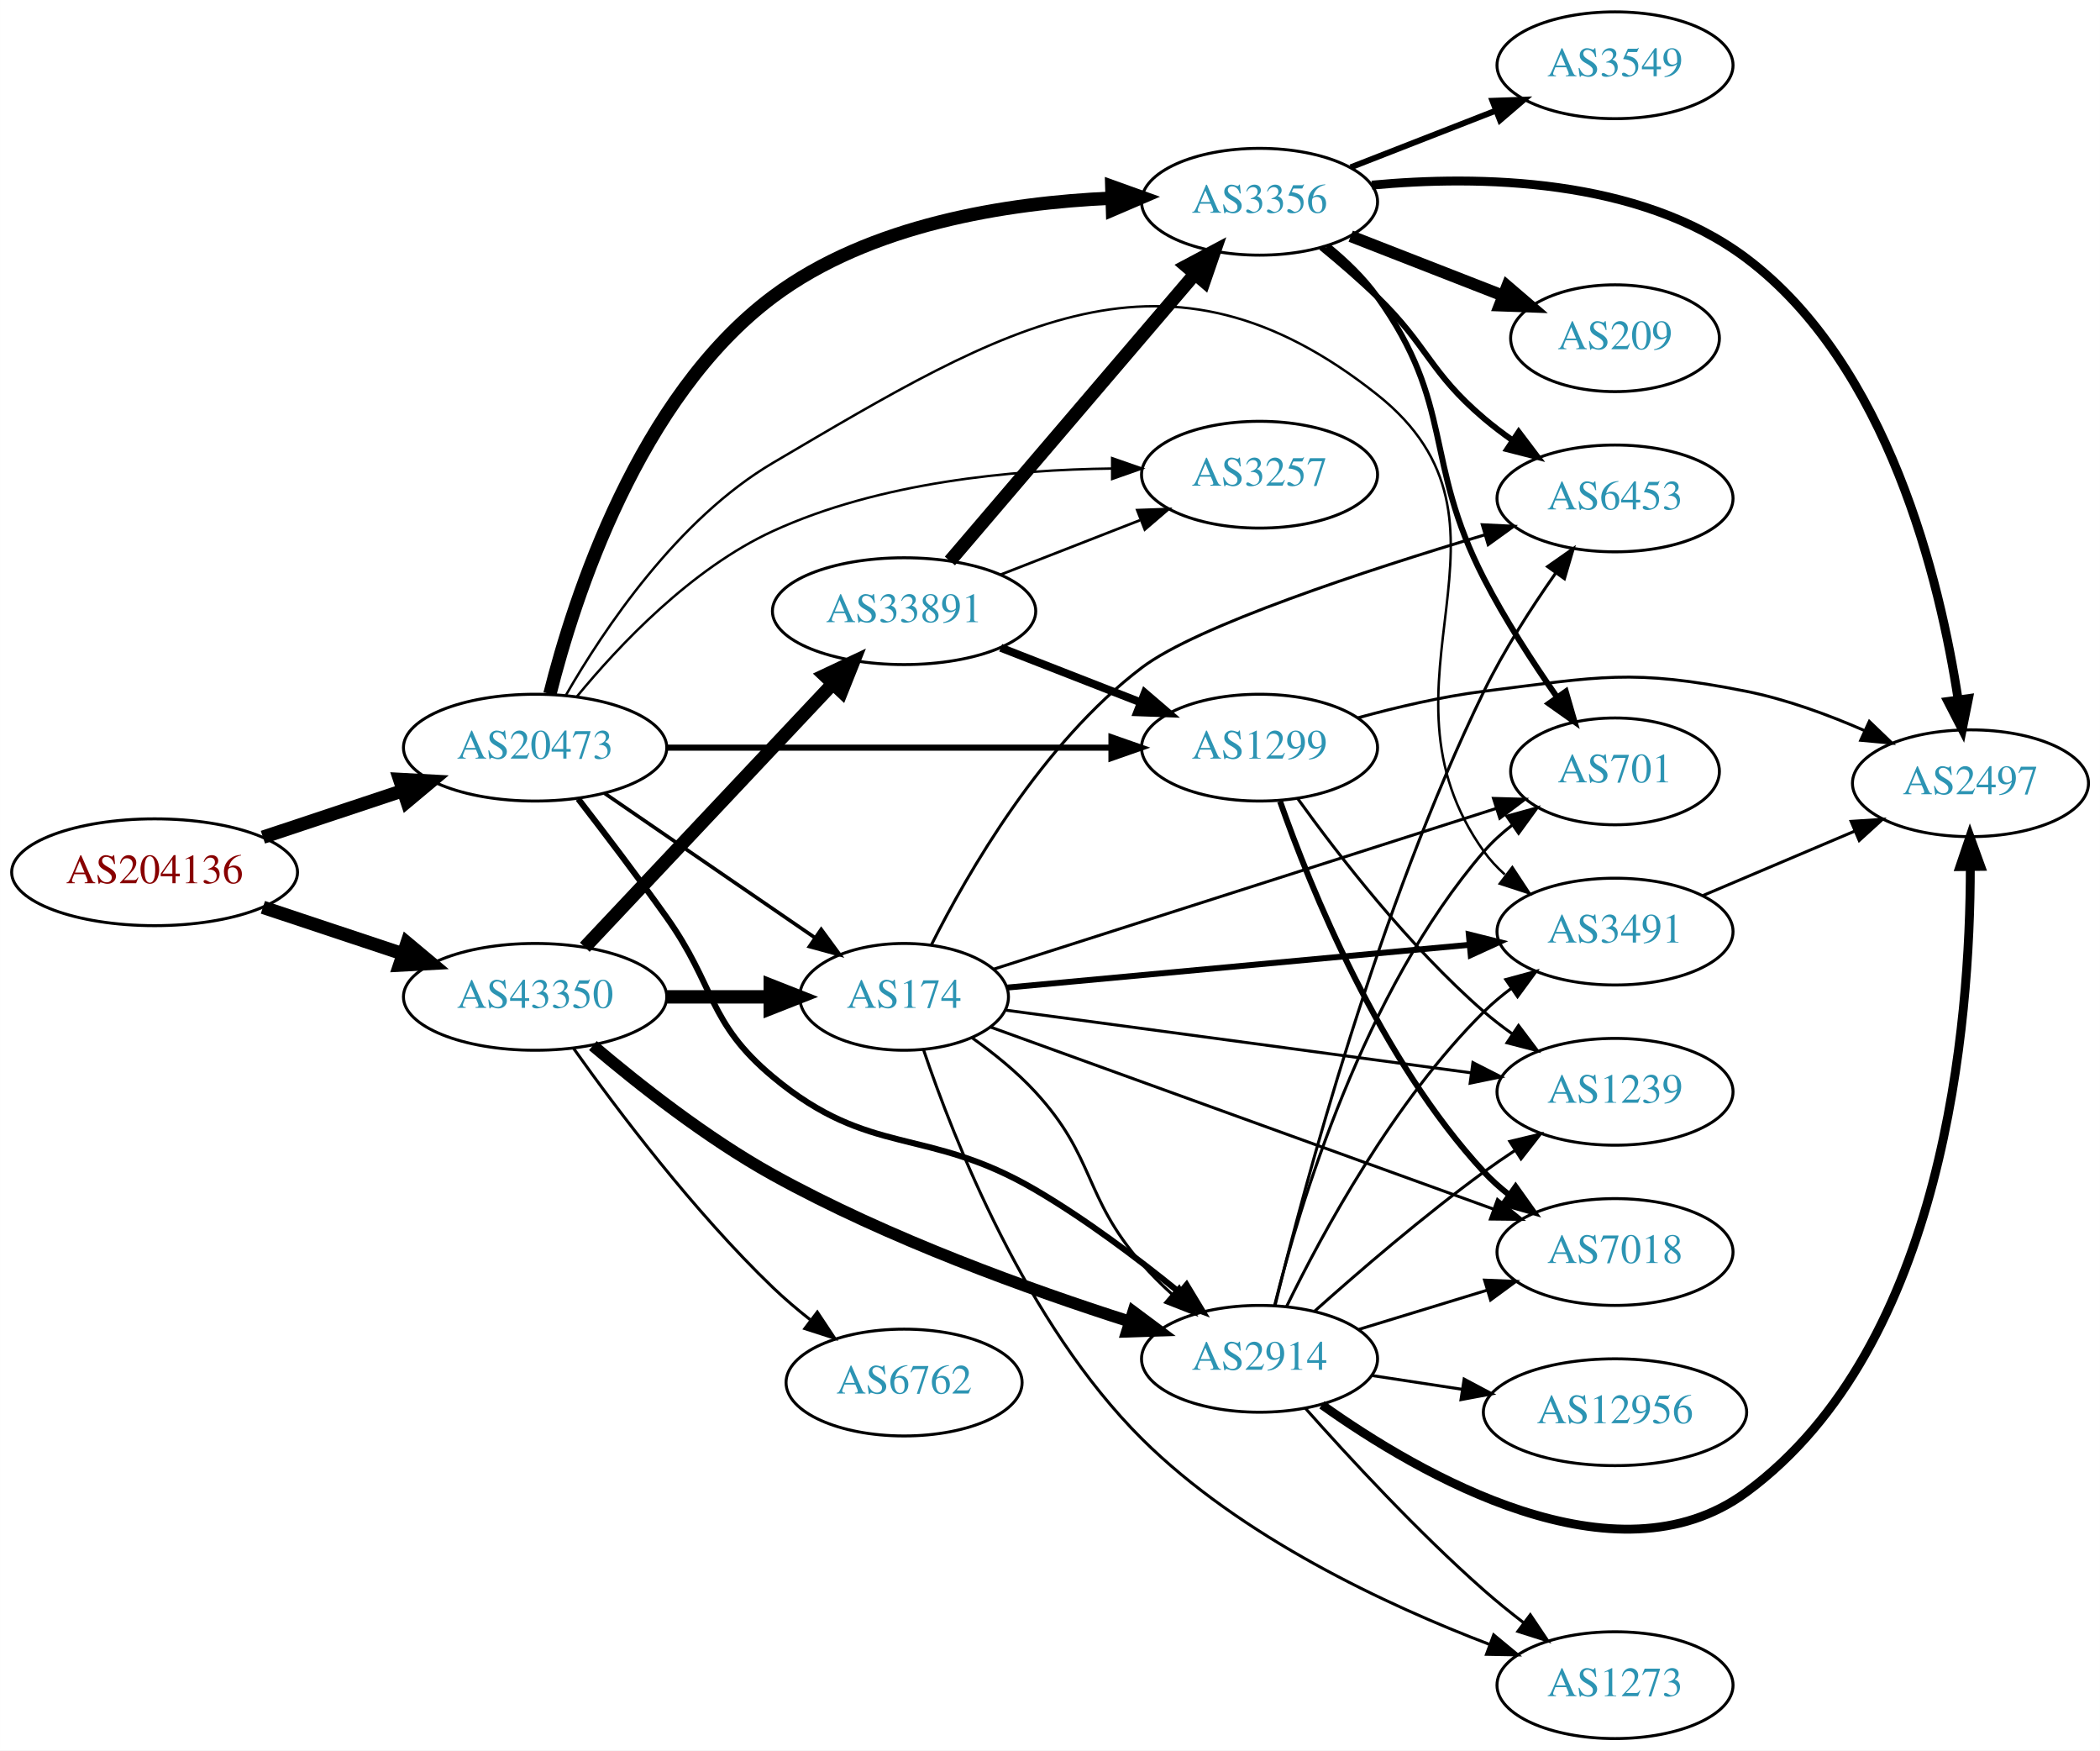
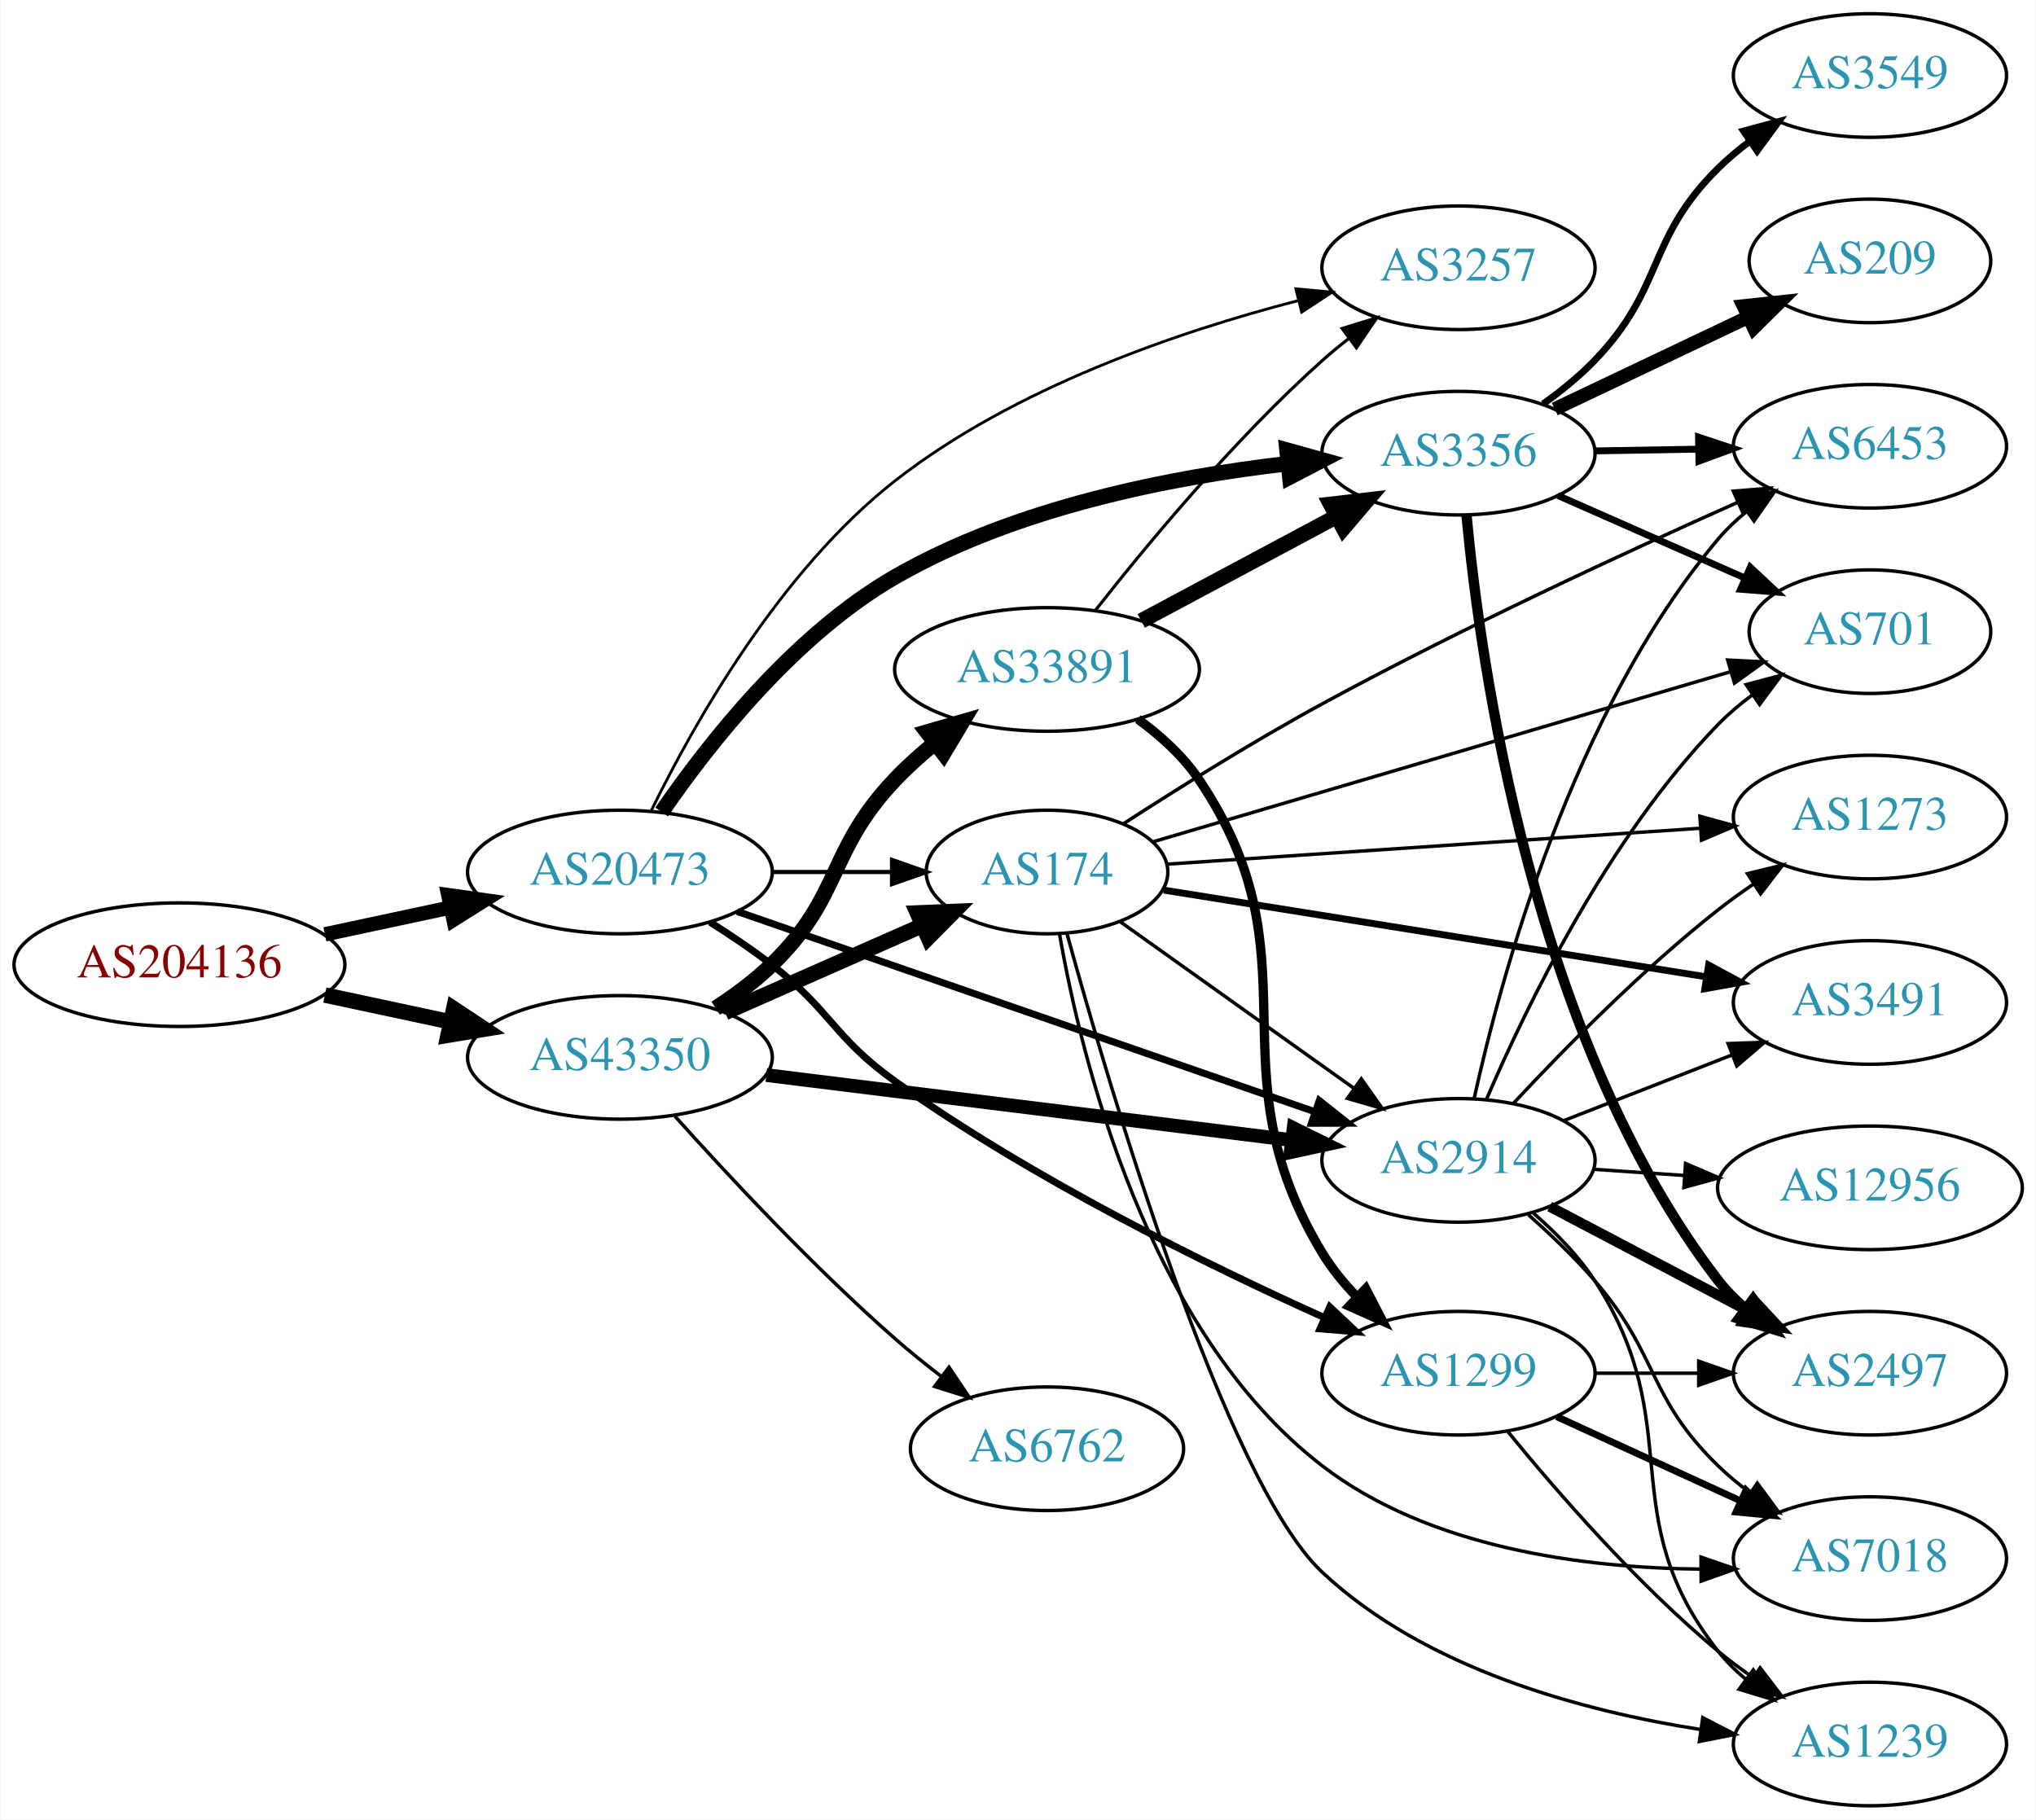
- <svg xmlns="http://www.w3.org/2000/svg" xmlns:xlink="http://www.w3.org/1999/xlink" width="708pt" height="590pt" viewBox="0.00 0.00 707.95 590.00">
-   <g id="graph0" class="graph" transform="scale(1 1) rotate(0) translate(4 586)">
-     <polygon fill="white" stroke="none" points="-4,4 -4,-586 703.954,-586 703.954,4 -4,4" />
+ <svg xmlns="http://www.w3.org/2000/svg" xmlns:xlink="http://www.w3.org/1999/xlink" width="593pt" height="530pt" viewBox="0.00 0.00 592.66 530.00">
+   <g id="graph0" class="graph" transform="scale(1 1) rotate(0) translate(4 526)">
+     <polygon fill="white" stroke="none" points="-4,4 -4,-526 588.661,-526 588.661,4 -4,4" />
    <g id="node1" class="node">
      <g id="a_node1">
        <a xlink:href="/asn/204136" xlink:title="AS204136 ~ SILENT-GHOST-AS [AT]">
-           <ellipse fill="#ffffff" stroke="black" cx="48.096" cy="-292" rx="48.192" ry="18" />
-           <text text-anchor="middle" x="48.096" y="-288.3" font-family="Times,serif" font-size="14.00" fill="#880000">AS204136</text>
+           <ellipse fill="#ffffff" stroke="black" cx="48.096" cy="-245" rx="48.192" ry="18" />
+           <text text-anchor="middle" x="48.096" y="-241.3" font-family="Times,serif" font-size="14.00" fill="#880000">AS204136</text>
        </a>
      </g>
    </g>
    <g id="node2" class="node">
      <g id="a_node2">
        <a xlink:href="/asn/20473" xlink:title="AS20473 ~ Choopa, LLC [US]">
-           <ellipse fill="#ffffff" stroke="black" cx="176.388" cy="-334" rx="44.393" ry="18" />
-           <text text-anchor="middle" x="176.388" y="-330.3" font-family="Times,serif" font-size="14.00" fill="#2c94b3">AS20473</text>
+           <ellipse fill="#ffffff" stroke="black" cx="176.388" cy="-272" rx="44.393" ry="18" />
+           <text text-anchor="middle" x="176.388" y="-268.3" font-family="Times,serif" font-size="14.00" fill="#2c94b3">AS20473</text>
        </a>
      </g>
    </g>
    <g id="edge1" class="edge">
-       <path fill="none" stroke="black" stroke-width="4.5" d="M84.611,-303.811C99.214,-308.667 116.272,-314.34 131.635,-319.449" />
-       <polygon fill="black" stroke="black" stroke-width="4.5" points="130.711,-323.292 141.442,-322.711 133.196,-315.819 130.711,-323.292" />
+       <path fill="none" stroke="black" stroke-width="4.179" d="M90.448,-253.841C102.138,-256.34 114.964,-259.082 127.027,-261.661" />
+       <polygon fill="black" stroke="black" stroke-width="4.179" points="126.395,-265.265 136.939,-263.78 127.924,-258.114 126.395,-265.265" />
    </g>
    <g id="node3" class="node">
      <g id="a_node3">
        <a xlink:href="/asn/43350" xlink:title="AS43350 ~ NForce Entertainment B.V. [NL]">
-           <ellipse fill="#ffffff" stroke="black" cx="176.388" cy="-250" rx="44.393" ry="18" />
-           <text text-anchor="middle" x="176.388" y="-246.3" font-family="Times,serif" font-size="14.00" fill="#2c94b3">AS43350</text>
+           <ellipse fill="#ffffff" stroke="black" cx="176.388" cy="-218" rx="44.393" ry="18" />
+           <text text-anchor="middle" x="176.388" y="-214.3" font-family="Times,serif" font-size="14.00" fill="#2c94b3">AS43350</text>
        </a>
      </g>
    </g>
    <g id="edge2" class="edge">
-       <path fill="none" stroke="black" stroke-width="4.5" d="M84.611,-280.189C99.214,-275.333 116.272,-269.66 131.635,-264.551" />
-       <polygon fill="black" stroke="black" stroke-width="4.5" points="133.196,-268.181 141.442,-261.289 130.711,-260.708 133.196,-268.181" />
+       <path fill="none" stroke="black" stroke-width="4.5" d="M90.448,-236.159C102.138,-233.66 114.964,-230.918 127.027,-228.339" />
+       <polygon fill="black" stroke="black" stroke-width="4.5" points="127.983,-232.161 136.939,-226.22 126.336,-224.46 127.983,-232.161" />
    </g>
    <g id="node4" class="node">
      <g id="a_node4">
-         <a xlink:href="/asn/2914" xlink:title="AS2914 ~ NTT America, Inc. [US]">
-           <ellipse fill="#ffffff" stroke="black" cx="420.622" cy="-128" rx="39.794" ry="18" />
-           <text text-anchor="middle" x="420.622" y="-124.3" font-family="Times,serif" font-size="14.00" fill="#2c94b3">AS2914</text>
+         <a xlink:href="/asn/3257" xlink:title="AS3257 ~ GTT [DE]">
+           <ellipse fill="#ffffff" stroke="black" cx="420.622" cy="-448" rx="39.794" ry="18" />
+           <text text-anchor="middle" x="420.622" y="-444.3" font-family="Times,serif" font-size="14.00" fill="#2c94b3">AS3257</text>
        </a>
      </g>
    </g>
    <g id="edge3" class="edge">
-       <path fill="none" stroke="black" stroke-width="2.045" d="M190.898,-316.74C199.557,-305.54 210.94,-290.558 220.584,-277 237.302,-253.495 234.419,-241.458 256.584,-223 289.443,-195.635 308.061,-206.584 344.976,-185 361.995,-175.049 379.588,-161.783 393.418,-150.554" />
-       <polygon fill="black" stroke="black" stroke-width="2.045" points="396.024,-152.94 401.503,-143.872 391.565,-147.544 396.024,-152.94" />
+       <path fill="none" stroke="black" stroke-width="0.818" d="M185.552,-289.942C197.702,-314.786 222.789,-359.581 256.584,-386 291.218,-413.075 339,-429.381 373.882,-438.424" />
+       <polygon fill="black" stroke="black" stroke-width="0.818" points="373.26,-441.876 383.809,-440.893 374.949,-435.083 373.26,-441.876" />
    </g>
    <g id="node5" class="node">
      <g id="a_node5">
-         <a xlink:href="/asn/3356" xlink:title="AS3356 ~ Level 3 Parent, LLC [US]">
-           <ellipse fill="#ffffff" stroke="black" cx="420.622" cy="-518" rx="39.794" ry="18" />
-           <text text-anchor="middle" x="420.622" y="-514.3" font-family="Times,serif" font-size="14.00" fill="#2c94b3">AS3356</text>
+         <a xlink:href="/asn/174" xlink:title="AS174 ~ Cogent Communications [US]">
+           <ellipse fill="#ffffff" stroke="black" cx="300.78" cy="-272" rx="35.194" ry="18" />
+           <text text-anchor="middle" x="300.78" y="-268.3" font-family="Times,serif" font-size="14.00" fill="#2c94b3">AS174</text>
        </a>
      </g>
    </g>
    <g id="edge4" class="edge">
-       <path fill="none" stroke="black" stroke-width="4.5" d="M181.373,-352.092C189.5,-384.458 211.189,-452.051 256.584,-486 289.241,-510.424 335.551,-517.631 370.475,-519.188" />
-       <polygon fill="black" stroke="black" stroke-width="4.5" points="370.807,-523.137 380.921,-519.503 371.044,-515.266 370.807,-523.137" />
+       <path fill="none" stroke="black" stroke-width="1.227" d="M220.883,-272C232.141,-272 244.273,-272 255.566,-272" />
+       <polygon fill="black" stroke="black" stroke-width="1.227" points="255.654,-275.5 265.654,-272 255.654,-268.5 255.654,-275.5" />
    </g>
    <g id="node6" class="node">
      <g id="a_node6">
-         <a xlink:href="/asn/1299" xlink:title="AS1299 ~ Telia Carrier [EU]">
-           <ellipse fill="#ffffff" stroke="black" cx="420.622" cy="-334" rx="39.794" ry="18" />
-           <text text-anchor="middle" x="420.622" y="-330.3" font-family="Times,serif" font-size="14.00" fill="#2c94b3">AS1299</text>
+         <a xlink:href="/asn/3356" xlink:title="AS3356 ~ Level 3 Parent, LLC [US]">
+           <ellipse fill="#ffffff" stroke="black" cx="420.622" cy="-394" rx="39.794" ry="18" />
+           <text text-anchor="middle" x="420.622" y="-390.3" font-family="Times,serif" font-size="14.00" fill="#2c94b3">AS3356</text>
        </a>
      </g>
    </g>
    <g id="edge5" class="edge">
-       <path fill="none" stroke="black" stroke-width="2.045" d="M220.694,-334C262.773,-334 326.582,-334 370.526,-334" />
-       <polygon fill="black" stroke="black" stroke-width="2.045" points="370.69,-337.5 380.69,-334 370.69,-330.5 370.69,-337.5" />
+       <path fill="none" stroke="black" stroke-width="4.5" d="M188.55,-289.473C202.155,-309.275 227.025,-341 256.584,-358 291.652,-378.169 336.941,-387.047 370.883,-390.95" />
+       <polygon fill="black" stroke="black" stroke-width="4.5" points="370.674,-394.887 381.029,-392.009 371.491,-387.054 370.674,-394.887" />
    </g>
    <g id="node7" class="node">
      <g id="a_node7">
-         <a xlink:href="/asn/3491" xlink:title="AS3491 ~ PCCW Global, Inc. [US]">
-           <ellipse fill="#ffffff" stroke="black" cx="540.465" cy="-272" rx="39.794" ry="18" />
-           <text text-anchor="middle" x="540.465" y="-268.3" font-family="Times,serif" font-size="14.00" fill="#2c94b3">AS3491</text>
+         <a xlink:href="/asn/1299" xlink:title="AS1299 ~ Telia Carrier [EU]">
+           <ellipse fill="#ffffff" stroke="black" cx="420.622" cy="-126" rx="39.794" ry="18" />
+           <text text-anchor="middle" x="420.622" y="-122.3" font-family="Times,serif" font-size="14.00" fill="#2c94b3">AS1299</text>
        </a>
      </g>
    </g>
    <g id="edge6" class="edge">
-       <path fill="none" stroke="black" stroke-width="0.818" d="M186.805,-351.752C199.528,-373.865 224.37,-411.042 256.584,-430 335.098,-476.207 388.894,-509.614 460.269,-453 515.338,-409.319 455.377,-356.171 496.269,-299 498.275,-296.195 500.673,-293.617 503.296,-291.264" />
-       <polygon fill="black" stroke="black" stroke-width="0.818" points="505.849,-293.719 511.676,-284.87 501.603,-288.154 505.849,-293.719" />
+       <path fill="none" stroke="black" stroke-width="2.045" d="M202.626,-257.395C208.667,-253.584 214.985,-249.325 220.584,-245 238,-231.546 238.655,-223.764 256.584,-211 296.635,-182.485 347.508,-157.514 381.684,-142.144" />
+       <polygon fill="black" stroke="black" stroke-width="2.045" points="383.14,-145.327 390.858,-138.069 380.298,-138.93 383.14,-145.327" />
    </g>
    <g id="node8" class="node">
      <g id="a_node8">
-         <a xlink:href="/asn/174" xlink:title="AS174 ~ Cogent Communications [US]">
-           <ellipse fill="#ffffff" stroke="black" cx="300.78" cy="-250" rx="35.194" ry="18" />
-           <text text-anchor="middle" x="300.78" y="-246.3" font-family="Times,serif" font-size="14.00" fill="#2c94b3">AS174</text>
+         <a xlink:href="/asn/2914" xlink:title="AS2914 ~ NTT America, Inc. [US]">
+           <ellipse fill="#ffffff" stroke="black" cx="420.622" cy="-188" rx="39.794" ry="18" />
+           <text text-anchor="middle" x="420.622" y="-184.3" font-family="Times,serif" font-size="14.00" fill="#2c94b3">AS2914</text>
        </a>
      </g>
    </g>
    <g id="edge7" class="edge">
-       <path fill="none" stroke="black" stroke-width="1.227" d="M199.836,-318.593C219.731,-304.939 248.907,-284.915 270.605,-270.023" />
-       <polygon fill="black" stroke="black" stroke-width="1.227" points="272.84,-272.735 279.104,-264.19 268.879,-266.963 272.84,-272.735" />
-     </g>
-     <g id="node9" class="node">
-       <g id="a_node9">
-         <a xlink:href="/asn/3257" xlink:title="AS3257 ~ GTT [DE]">
-           <ellipse fill="#ffffff" stroke="black" cx="420.622" cy="-426" rx="39.794" ry="18" />
-           <text text-anchor="middle" x="420.622" y="-422.3" font-family="Times,serif" font-size="14.00" fill="#2c94b3">AS3257</text>
-         </a>
-       </g>
-     </g>
-     <g id="edge8" class="edge">
-       <path fill="none" stroke="black" stroke-width="0.818" d="M190.444,-351.187C204.652,-368.486 229.053,-394.362 256.584,-407 292.493,-423.485 337.333,-427.686 370.894,-428.074" />
-       <polygon fill="black" stroke="black" stroke-width="0.818" points="370.923,-431.574 380.925,-428.082 370.928,-424.574 370.923,-431.574" />
-     </g>
-     <g id="edge33" class="edge">
-       <path fill="none" stroke="black" stroke-width="4" d="M195.856,-233.579C211.271,-220.492 234.252,-202.371 256.584,-190 295.401,-168.497 343.199,-151.297 376.978,-140.519" />
-       <polygon fill="black" stroke="black" stroke-width="4" points="378.055,-143.849 386.549,-137.517 375.96,-137.17 378.055,-143.849" />
-     </g>
-     <g id="edge35" class="edge">
-       <path fill="none" stroke="black" stroke-width="4.5" d="M220.883,-250C232.141,-250 244.273,-250 255.566,-250" />
-       <polygon fill="black" stroke="black" stroke-width="4.5" points="255.654,-253.938 265.654,-250 255.654,-246.063 255.654,-253.938" />
+       <path fill="none" stroke="black" stroke-width="2.045" d="M210.561,-260.496C254.352,-245.311 331.421,-218.586 378.756,-202.171" />
+       <polygon fill="black" stroke="black" stroke-width="2.045" points="380.081,-205.416 388.383,-198.833 377.788,-198.803 380.081,-205.416" />
+     </g>
+     <g id="edge32" class="edge">
+       <path fill="none" stroke="black" stroke-width="4.5" d="M207.015,-231.072C224.286,-238.692 246.177,-248.35 264.355,-256.371" />
+       <polygon fill="black" stroke="black" stroke-width="4.5" points="263.01,-260.081 273.749,-260.515 266.189,-252.876 263.01,-260.081" />
+     </g>
+     <g id="edge34" class="edge">
+       <path fill="none" stroke="black" stroke-width="4" d="M219.029,-212.843C261.572,-207.574 327.537,-199.404 372.098,-193.886" />
+       <polygon fill="black" stroke="black" stroke-width="4" points="372.606,-197.35 382.1,-192.647 371.746,-190.403 372.606,-197.35" />
    </g>
    <g id="node19" class="node">
      <g id="a_node19">
        <a xlink:href="/asn/33891" xlink:title="AS33891 ~ CORE-BACKBONE GMBH GLOBAL NETWORK [DE]">
-           <ellipse fill="#ffffff" stroke="black" cx="300.78" cy="-380" rx="44.393" ry="18" />
-           <text text-anchor="middle" x="300.78" y="-376.3" font-family="Times,serif" font-size="14.00" fill="#2c94b3">AS33891</text>
-         </a>
-       </g>
-     </g>
-     <g id="edge34" class="edge">
-       <path fill="none" stroke="black" stroke-width="4.5" d="M193.138,-266.729C214.318,-289.226 252.139,-329.398 276.579,-355.357" />
-       <polygon fill="black" stroke="black" stroke-width="4.5" points="273.98,-358.34 283.701,-362.922 279.713,-352.942 273.98,-358.34" />
+           <ellipse fill="#ffffff" stroke="black" cx="300.78" cy="-331" rx="44.393" ry="18" />
+           <text text-anchor="middle" x="300.78" y="-327.3" font-family="Times,serif" font-size="14.00" fill="#2c94b3">AS33891</text>
+         </a>
+       </g>
+     </g>
+     <g id="edge31" class="edge">
+       <path fill="none" stroke="black" stroke-width="4.5" d="M204.271,-232.329C209.996,-236.036 215.762,-240.318 220.584,-245 241.277,-265.094 236.699,-278.105 256.584,-299 260.112,-302.708 264.111,-306.296 268.218,-309.645" />
+       <polygon fill="black" stroke="black" stroke-width="4.5" points="265.826,-312.773 276.15,-315.76 270.634,-306.536 265.826,-312.773" />
    </g>
    <g id="node20" class="node">
      <g id="a_node20">
        <a xlink:href="/asn/6762" xlink:title="AS6762 ~ TELECOM ITALIA SPARKLE S.p.A. [IT]">
-           <ellipse fill="#ffffff" stroke="black" cx="300.78" cy="-120" rx="39.794" ry="18" />
-           <text text-anchor="middle" x="300.78" y="-116.3" font-family="Times,serif" font-size="14.00" fill="#2c94b3">AS6762</text>
-         </a>
-       </g>
-     </g>
-     <g id="edge36" class="edge">
-       <path fill="none" stroke="black" d="M189.365,-232.603C203.932,-212.099 229.899,-177.585 256.584,-152 260.443,-148.3 264.737,-144.654 269.079,-141.223" />
-       <polygon fill="black" stroke="black" points="271.528,-143.759 277.386,-134.931 267.301,-138.179 271.528,-143.759" />
-     </g>
-     <g id="edge26" class="edge">
-       <path fill="none" stroke="black" d="M429.704,-145.559C441.615,-170.041 465.802,-214.814 496.269,-245 499.086,-247.791 502.242,-250.433 505.531,-252.892" />
-       <polygon fill="black" stroke="black" points="503.639,-255.839 513.865,-258.61 507.599,-250.067 503.639,-255.839" />
+           <ellipse fill="#ffffff" stroke="black" cx="300.78" cy="-104" rx="39.794" ry="18" />
+           <text text-anchor="middle" x="300.78" y="-100.3" font-family="Times,serif" font-size="14.00" fill="#2c94b3">AS6762</text>
+         </a>
+       </g>
+     </g>
+     <g id="edge33" class="edge">
+       <path fill="none" stroke="black" d="M192.404,-200.866C207.795,-183.695 232.78,-156.885 256.584,-136 260.793,-132.307 265.402,-128.587 269.992,-125.056" />
+       <polygon fill="black" stroke="black" points="272.238,-127.747 278.143,-118.95 268.041,-122.144 272.238,-127.747" />
+     </g>
+     <g id="edge9" class="edge">
+       <path fill="none" stroke="black" d="M322.038,-257.56C340.777,-244.202 368.858,-224.185 390.093,-209.049" />
+       <polygon fill="black" stroke="black" points="392.326,-211.755 398.437,-203.101 388.263,-206.055 392.326,-211.755" />
+     </g>
+     <g id="node9" class="node">
+       <g id="a_node9">
+         <a xlink:href="/asn/3491" xlink:title="AS3491 ~ PCCW Global, Inc. [US]">
+           <ellipse fill="#ffffff" stroke="black" cx="540.465" cy="-234" rx="39.794" ry="18" />
+           <text text-anchor="middle" x="540.465" y="-230.3" font-family="Times,serif" font-size="14.00" fill="#2c94b3">AS3491</text>
+         </a>
+       </g>
+     </g>
+     <g id="edge8" class="edge">
+       <path fill="none" stroke="black" stroke-width="2" d="M334.829,-266.716C375.86,-260.156 446.108,-248.925 492.665,-241.482" />
+       <polygon fill="black" stroke="black" stroke-width="2" points="493.477,-244.897 502.799,-239.862 492.372,-237.985 493.477,-244.897" />
    </g>
    <g id="node10" class="node">
      <g id="a_node10">
-         <a xlink:href="/asn/701" xlink:title="AS701 ~ UUNET [US]">
-           <ellipse fill="#ffffff" stroke="black" cx="540.465" cy="-326" rx="35.194" ry="18" />
-           <text text-anchor="middle" x="540.465" y="-322.3" font-family="Times,serif" font-size="14.00" fill="#2c94b3">AS701</text>
-         </a>
-       </g>
-     </g>
-     <g id="edge28" class="edge">
-       <path fill="none" stroke="black" d="M425.668,-145.889C433.966,-179.268 455.64,-251.91 496.269,-299 499.063,-302.239 502.344,-305.218 505.828,-307.92" />
-       <polygon fill="black" stroke="black" points="503.977,-310.896 514.191,-313.712 507.963,-305.141 503.977,-310.896" />
+         <a xlink:href="/asn/7018" xlink:title="AS7018 ~ AT&amp;T Services, Inc. [US]">
+           <ellipse fill="#ffffff" stroke="black" cx="540.465" cy="-72" rx="39.794" ry="18" />
+           <text text-anchor="middle" x="540.465" y="-68.3" font-family="Times,serif" font-size="14.00" fill="#2c94b3">AS7018</text>
+         </a>
+       </g>
+     </g>
+     <g id="edge10" class="edge">
+       <path fill="none" stroke="black" d="M304.426,-253.898C310.683,-218.079 329.898,-138.244 380.976,-99 412.167,-75.036 457.044,-69.273 491.088,-68.935" />
+       <polygon fill="black" stroke="black" points="491.259,-72.436 501.278,-68.99 491.297,-65.436 491.259,-72.436" />
    </g>
    <g id="node11" class="node">
      <g id="a_node11">
-         <a xlink:href="/asn/2497" xlink:title="AS2497 ~ Internet Initiative Japan Inc. [JP]">
-           <ellipse fill="#ffffff" stroke="black" cx="660.307" cy="-322" rx="39.794" ry="18" />
-           <text text-anchor="middle" x="660.307" y="-318.3" font-family="Times,serif" font-size="14.00" fill="#2c94b3">AS2497</text>
-         </a>
-       </g>
-     </g>
-     <g id="edge25" class="edge">
-       <path fill="none" stroke="black" stroke-width="3" d="M441.656,-112.489C474.531,-89.061 540.659,-50.645 584.661,-83 651.85,-132.405 660.257,-241.992 660.252,-293.808" />
-       <polygon fill="black" stroke="black" stroke-width="3" points="656.75,-293.908 660.141,-303.946 663.75,-293.985 656.75,-293.908" />
+         <a xlink:href="/asn/701" xlink:title="AS701 ~ UUNET [US]">
+           <ellipse fill="#ffffff" stroke="black" cx="540.465" cy="-342" rx="35.194" ry="18" />
+           <text text-anchor="middle" x="540.465" y="-338.3" font-family="Times,serif" font-size="14.00" fill="#2c94b3">AS701</text>
+         </a>
+       </g>
+     </g>
+     <g id="edge11" class="edge">
+       <path fill="none" stroke="black" d="M331.883,-280.866C374.566,-293.436 452.733,-316.457 500.01,-330.38" />
+       <polygon fill="black" stroke="black" points="499.025,-333.739 509.606,-333.206 501.002,-327.024 499.025,-333.739" />
    </g>
    <g id="node12" class="node">
      <g id="a_node12">
+         <a xlink:href="/asn/1239" xlink:title="AS1239 ~ Sprint [US]">
+           <ellipse fill="#ffffff" stroke="black" cx="540.465" cy="-18" rx="39.794" ry="18" />
+           <text text-anchor="middle" x="540.465" y="-14.3" font-family="Times,serif" font-size="14.00" fill="#2c94b3">AS1239</text>
+         </a>
+       </g>
+     </g>
+     <g id="edge12" class="edge">
+       <path fill="none" stroke="black" d="M306.574,-254.108C318.871,-209.426 352.563,-94.631 380.976,-68 410.961,-39.895 456.644,-27.587 491.274,-22.197" />
+       <polygon fill="black" stroke="black" points="491.769,-25.661 501.18,-20.794 490.788,-18.73 491.769,-25.661" />
+     </g>
+     <g id="node13" class="node">
+       <g id="a_node13">
+         <a xlink:href="/asn/1273" xlink:title="AS1273 ~ Vodafone Group PLC [EU]">
+           <ellipse fill="#ffffff" stroke="black" cx="540.465" cy="-288" rx="39.794" ry="18" />
+           <text text-anchor="middle" x="540.465" y="-284.3" font-family="Times,serif" font-size="14.00" fill="#2c94b3">AS1273</text>
+         </a>
+       </g>
+     </g>
+     <g id="edge13" class="edge">
+       <path fill="none" stroke="black" d="M335.834,-274.292C376.528,-277.032 444.898,-281.634 491.069,-284.742" />
+       <polygon fill="black" stroke="black" points="490.93,-288.241 501.143,-285.42 491.4,-281.256 490.93,-288.241" />
+     </g>
+     <g id="node14" class="node">
+       <g id="a_node14">
        <a xlink:href="/asn/6453" xlink:title="AS6453 ~ TATA COMMUNICATIONS (AMERICA) INC [US]">
-           <ellipse fill="#ffffff" stroke="black" cx="540.465" cy="-418" rx="39.794" ry="18" />
-           <text text-anchor="middle" x="540.465" y="-414.3" font-family="Times,serif" font-size="14.00" fill="#2c94b3">AS6453</text>
-         </a>
-       </g>
-     </g>
-     <g id="edge29" class="edge">
-       <path fill="none" stroke="black" d="M425.884,-146.134C435.44,-185.21 460.572,-279.746 496.269,-353 502.985,-366.783 512.203,-381.081 520.4,-392.745" />
-       <polygon fill="black" stroke="black" points="517.729,-395.026 526.41,-401.1 523.412,-390.939 517.729,-395.026" />
+           <ellipse fill="#ffffff" stroke="black" cx="540.465" cy="-396" rx="39.794" ry="18" />
+           <text text-anchor="middle" x="540.465" y="-392.3" font-family="Times,serif" font-size="14.00" fill="#2c94b3">AS6453</text>
+         </a>
+       </g>
+     </g>
+     <g id="edge14" class="edge">
+       <path fill="none" stroke="black" d="M322.908,-285.972C338.645,-296.156 360.806,-310.033 380.976,-321 421.502,-343.036 469.586,-365.265 502.078,-379.736" />
+       <polygon fill="black" stroke="black" points="500.662,-382.936 511.222,-383.787 503.497,-376.536 500.662,-382.936" />
+     </g>
+     <g id="edge15" class="edge">
+       <path fill="none" stroke="black" stroke-width="2" d="M449.549,-381.677C465.859,-374.48 486.597,-365.329 504.046,-357.629" />
+       <polygon fill="black" stroke="black" stroke-width="2" points="505.617,-360.762 513.353,-353.522 502.791,-354.357 505.617,-360.762" />
+     </g>
+     <g id="edge18" class="edge">
+       <path fill="none" stroke="black" stroke-width="2" d="M460.535,-394.66C470.088,-394.823 480.438,-394.998 490.401,-395.167" />
+       <polygon fill="black" stroke="black" stroke-width="2" points="490.535,-398.67 500.593,-395.34 490.654,-391.671 490.535,-398.67" />
    </g>
    <g id="node15" class="node">
      <g id="a_node15">
-         <a xlink:href="/asn/7018" xlink:title="AS7018 ~ AT&amp;T Services, Inc. [US]">
-           <ellipse fill="#ffffff" stroke="black" cx="540.465" cy="-164" rx="39.794" ry="18" />
-           <text text-anchor="middle" x="540.465" y="-160.3" font-family="Times,serif" font-size="14.00" fill="#2c94b3">AS7018</text>
-         </a>
-       </g>
-     </g>
-     <g id="edge27" class="edge">
-       <path fill="none" stroke="black" d="M454.135,-137.932C467.531,-142.025 483.222,-146.818 497.47,-151.171" />
-       <polygon fill="black" stroke="black" points="496.472,-154.526 507.058,-154.1 498.517,-147.831 496.472,-154.526" />
+         <a xlink:href="/asn/3549" xlink:title="AS3549 ~ Level 3 Parent, LLC [US]">
+           <ellipse fill="#ffffff" stroke="black" cx="540.465" cy="-504" rx="39.794" ry="18" />
+           <text text-anchor="middle" x="540.465" y="-500.3" font-family="Times,serif" font-size="14.00" fill="#2c94b3">AS3549</text>
+         </a>
+       </g>
+     </g>
+     <g id="edge16" class="edge">
+       <path fill="none" stroke="black" stroke-width="2" d="M445.272,-408.336C450.525,-412.096 455.842,-416.4 460.269,-421 480.784,-442.321 475.214,-456.211 496.269,-477 499.091,-479.786 502.25,-482.425 505.541,-484.882" />
+       <polygon fill="black" stroke="black" stroke-width="2" points="503.65,-487.83 513.877,-490.598 507.608,-482.056 503.65,-487.83" />
    </g>
    <g id="node16" class="node">
      <g id="a_node16">
-         <a xlink:href="/asn/1239" xlink:title="AS1239 ~ Sprint [US]">
-           <ellipse fill="#ffffff" stroke="black" cx="540.465" cy="-218" rx="39.794" ry="18" />
-           <text text-anchor="middle" x="540.465" y="-214.3" font-family="Times,serif" font-size="14.00" fill="#2c94b3">AS1239</text>
-         </a>
-       </g>
-     </g>
-     <g id="edge31" class="edge">
-       <path fill="none" stroke="black" d="M439.141,-144.018C453.912,-157.217 475.849,-176.118 496.269,-191 499.646,-193.461 503.248,-195.934 506.876,-198.329" />
-       <polygon fill="black" stroke="black" points="504.994,-201.28 515.299,-203.739 508.776,-195.39 504.994,-201.28" />
+         <a xlink:href="/asn/2497" xlink:title="AS2497 ~ Internet Initiative Japan Inc. [JP]">
+           <ellipse fill="#ffffff" stroke="black" cx="540.465" cy="-126" rx="39.794" ry="18" />
+           <text text-anchor="middle" x="540.465" y="-122.3" font-family="Times,serif" font-size="14.00" fill="#2c94b3">AS2497</text>
+         </a>
+       </g>
+     </g>
+     <g id="edge17" class="edge">
+       <path fill="none" stroke="black" stroke-width="3" d="M422.949,-376.03C426.942,-333.167 442.149,-223.273 496.269,-153 498.562,-150.022 501.285,-147.289 504.23,-144.801" />
+       <polygon fill="black" stroke="black" stroke-width="3" points="506.424,-147.532 512.409,-138.79 502.278,-141.892 506.424,-147.532" />
    </g>
    <g id="node17" class="node">
      <g id="a_node17">
-         <a xlink:href="/asn/1273" xlink:title="AS1273 ~ Vodafone Group PLC [EU]">
-           <ellipse fill="#ffffff" stroke="black" cx="540.465" cy="-18" rx="39.794" ry="18" />
-           <text text-anchor="middle" x="540.465" y="-14.3" font-family="Times,serif" font-size="14.00" fill="#2c94b3">AS1273</text>
-         </a>
-       </g>
-     </g>
-     <g id="edge32" class="edge">
-       <path fill="none" stroke="black" d="M436.022,-111.379C450.531,-95.023 473.912,-69.707 496.269,-50 500.47,-46.297 505.074,-42.572 509.662,-39.039" />
-       <polygon fill="black" stroke="black" points="511.908,-41.729 517.813,-32.932 507.711,-36.127 511.908,-41.729" />
+         <a xlink:href="/asn/209" xlink:title="AS209 ~ CenturyLink Communications, LLC [US]">
+           <ellipse fill="#ffffff" stroke="black" cx="540.465" cy="-450" rx="35.194" ry="18" />
+           <text text-anchor="middle" x="540.465" y="-446.3" font-family="Times,serif" font-size="14.00" fill="#2c94b3">AS209</text>
+         </a>
+       </g>
+     </g>
+     <g id="edge19" class="edge">
+       <path fill="none" stroke="black" stroke-width="4" d="M448.658,-406.848C465.285,-414.749 486.759,-424.954 504.65,-433.456" />
+       <polygon fill="black" stroke="black" stroke-width="4" points="503.633,-436.848 514.168,-437.979 506.638,-430.525 503.633,-436.848" />
+     </g>
+     <g id="edge20" class="edge">
+       <path fill="none" stroke="black" stroke-width="2" d="M449.251,-113.339C465.208,-106.027 485.479,-96.739 502.761,-88.819" />
+       <polygon fill="black" stroke="black" stroke-width="2" points="504.376,-91.929 512.009,-84.581 501.46,-85.565 504.376,-91.929" />
+     </g>
+     <g id="edge21" class="edge">
+       <path fill="none" stroke="black" d="M435.041,-108.935C449.156,-91.625 472.571,-64.655 496.269,-45 499.485,-42.332 502.986,-39.73 506.556,-37.259" />
+       <polygon fill="black" stroke="black" points="508.48,-40.183 514.912,-31.764 504.634,-34.334 508.48,-40.183" />
+     </g>
+     <g id="edge22" class="edge">
+       <path fill="none" stroke="black" d="M460.535,-126C470.088,-126 480.438,-126 490.401,-126" />
+       <polygon fill="black" stroke="black" points="490.593,-129.5 500.593,-126 490.593,-122.5 490.593,-129.5" />
+     </g>
+     <g id="edge24" class="edge">
+       <path fill="none" stroke="black" d="M451.359,-199.608C466.153,-205.382 484.23,-212.439 500.152,-218.654" />
+       <polygon fill="black" stroke="black" points="499.15,-222.02 509.738,-222.396 501.695,-215.499 499.15,-222.02" />
+     </g>
+     <g id="edge29" class="edge">
+       <path fill="none" stroke="black" d="M440.995,-172.139C447.456,-166.423 454.477,-159.719 460.269,-153 479.102,-131.153 475.575,-119.094 496.269,-99 499.114,-96.237 502.288,-93.614 505.588,-91.166" />
+       <polygon fill="black" stroke="black" points="507.653,-93.993 513.936,-85.462 503.704,-88.214 507.653,-93.993" />
+     </g>
+     <g id="edge25" class="edge">
+       <path fill="none" stroke="black" d="M428.776,-205.772C440.037,-232.075 463.985,-281.824 496.269,-315 499.252,-318.066 502.651,-320.938 506.201,-323.578" />
+       <polygon fill="black" stroke="black" points="504.396,-326.583 514.635,-329.305 508.328,-320.792 504.396,-326.583" />
+     </g>
+     <g id="edge26" class="edge">
+       <path fill="none" stroke="black" d="M442.474,-172.602C448.897,-167.018 455.519,-160.277 460.269,-153 487.925,-110.631 464.97,-84.754 496.269,-45 498.594,-42.047 501.337,-39.33 504.296,-36.853" />
+       <polygon fill="black" stroke="black" points="506.489,-39.585 512.493,-30.855 502.356,-33.936 506.489,-39.585" />
+     </g>
+     <g id="edge30" class="edge">
+       <path fill="none" stroke="black" d="M436.72,-204.712C451.185,-220.235 474.042,-243.519 496.269,-261 499.553,-263.583 503.097,-266.133 506.692,-268.573" />
+       <polygon fill="black" stroke="black" points="504.787,-271.509 515.077,-274.033 508.607,-265.643 504.787,-271.509" />
+     </g>
+     <g id="edge28" class="edge">
+       <path fill="none" stroke="black" d="M425.206,-206.115C432.891,-241.061 453.813,-318.765 496.269,-369 498.695,-371.871 501.506,-374.532 504.507,-376.975" />
+       <polygon fill="black" stroke="black" points="502.604,-379.918 512.763,-382.925 506.696,-374.239 502.604,-379.918" />
+     </g>
+     <g id="edge23" class="edge">
+       <path fill="none" stroke="black" stroke-width="3" d="M447.192,-174.547C464.102,-165.65 486.475,-153.879 504.956,-144.156" />
+       <polygon fill="black" stroke="black" stroke-width="3" points="506.724,-147.18 513.945,-139.427 503.465,-140.986 506.724,-147.18" />
    </g>
    <g id="node18" class="node">
      <g id="a_node18">
        <a xlink:href="/asn/12956" xlink:title="AS12956 ~ TELXIUS [ES]">
-           <ellipse fill="#ffffff" stroke="black" cx="540.465" cy="-110" rx="44.393" ry="18" />
-           <text text-anchor="middle" x="540.465" y="-106.3" font-family="Times,serif" font-size="14.00" fill="#2c94b3">AS12956</text>
-         </a>
-       </g>
-     </g>
-     <g id="edge30" class="edge">
-       <path fill="none" stroke="black" d="M458.585,-122.354C468.204,-120.885 478.733,-119.277 488.922,-117.72" />
-       <polygon fill="black" stroke="black" points="489.593,-121.158 498.95,-116.188 488.536,-114.239 489.593,-121.158" />
-     </g>
-     <g id="edge9" class="edge">
-       <path fill="none" stroke="black" stroke-width="2" d="M443.546,-503.129C449.579,-498.226 455.709,-492.377 460.269,-486 486.53,-449.27 475.644,-431.166 496.269,-391 503.322,-377.265 512.654,-362.879 520.84,-351.142" />
-       <polygon fill="black" stroke="black" stroke-width="2" points="523.874,-352.916 526.819,-342.738 518.17,-348.857 523.874,-352.916" />
-     </g>
-     <g id="edge10" class="edge">
-       <path fill="none" stroke="black" stroke-width="3" d="M458.498,-523.599C494.306,-526.941 548.423,-526.199 584.661,-499 632.651,-462.981 650.057,-390.161 656.163,-350.062" />
-       <polygon fill="black" stroke="black" stroke-width="3" points="659.631,-350.532 657.543,-340.145 652.698,-349.567 659.631,-350.532" />
-     </g>
-     <g id="edge11" class="edge">
-       <path fill="none" stroke="black" stroke-width="2" d="M441.408,-502.629C447.625,-497.536 454.395,-491.706 460.269,-486 477.662,-469.103 477.791,-460.704 496.269,-445 499.291,-442.432 502.579,-439.935 505.949,-437.563" />
-       <polygon fill="black" stroke="black" stroke-width="2" points="507.994,-440.406 514.384,-431.955 504.118,-434.577 507.994,-440.406" />
-     </g>
-     <g id="node13" class="node">
-       <g id="a_node13">
-         <a xlink:href="/asn/209" xlink:title="AS209 ~ CenturyLink Communications, LLC [US]">
-           <ellipse fill="#ffffff" stroke="black" cx="540.465" cy="-472" rx="35.194" ry="18" />
-           <text text-anchor="middle" x="540.465" y="-468.3" font-family="Times,serif" font-size="14.00" fill="#2c94b3">AS209</text>
-         </a>
-       </g>
-     </g>
-     <g id="edge12" class="edge">
-       <path fill="none" stroke="black" stroke-width="4" d="M451.359,-506.392C466.976,-500.296 486.253,-492.771 502.789,-486.316" />
-       <polygon fill="black" stroke="black" stroke-width="4" points="504.118,-489.555 512.161,-482.658 501.573,-483.034 504.118,-489.555" />
-     </g>
-     <g id="node14" class="node">
-       <g id="a_node14">
-         <a xlink:href="/asn/3549" xlink:title="AS3549 ~ Level 3 Parent, LLC [US]">
-           <ellipse fill="#ffffff" stroke="black" cx="540.465" cy="-564" rx="39.794" ry="18" />
-           <text text-anchor="middle" x="540.465" y="-560.3" font-family="Times,serif" font-size="14.00" fill="#2c94b3">AS3549</text>
-         </a>
-       </g>
-     </g>
-     <g id="edge13" class="edge">
-       <path fill="none" stroke="black" stroke-width="2" d="M451.359,-529.608C466.153,-535.382 484.23,-542.439 500.152,-548.654" />
-       <polygon fill="black" stroke="black" stroke-width="2" points="499.15,-552.02 509.738,-552.396 501.695,-545.499 499.15,-552.02" />
-     </g>
-     <g id="edge16" class="edge">
-       <path fill="none" stroke="black" d="M453.619,-344.009C466.701,-347.61 482.071,-351.221 496.269,-353 535.249,-357.883 546.134,-360.682 584.661,-353 598.126,-350.315 612.202,-345.154 624.456,-339.802" />
-       <polygon fill="black" stroke="black" points="626.205,-342.851 633.846,-335.512 623.296,-336.484 626.205,-342.851" />
-     </g>
-     <g id="edge14" class="edge">
-       <path fill="none" stroke="black" stroke-width="2" d="M427.543,-315.878C437.768,-286.773 461.081,-229.028 496.269,-191 498.821,-188.241 501.717,-185.654 504.772,-183.258" />
-       <polygon fill="black" stroke="black" stroke-width="2" points="506.953,-186.003 513.101,-177.374 502.914,-180.285 506.953,-186.003" />
-     </g>
-     <g id="edge15" class="edge">
-       <path fill="none" stroke="black" d="M433.447,-316.879C447.12,-297.868 471.008,-266.967 496.269,-245 499.261,-242.398 502.531,-239.878 505.889,-237.493" />
-       <polygon fill="black" stroke="black" points="507.938,-240.334 514.309,-231.869 504.05,-234.513 507.938,-240.334" />
-     </g>
-     <g id="edge17" class="edge">
-       <path fill="none" stroke="black" d="M569.991,-284.104C585.365,-290.627 604.542,-298.763 621.18,-305.823" />
-       <polygon fill="black" stroke="black" points="620.063,-309.151 630.635,-309.835 622.797,-302.707 620.063,-309.151" />
-     </g>
-     <g id="edge21" class="edge">
-       <path fill="none" stroke="black" d="M323.751,-236.166C330.997,-230.994 338.779,-224.727 344.976,-218 365.531,-195.684 361.031,-182.862 380.976,-160 384.022,-156.509 387.47,-153.087 391.022,-149.856" />
-       <polygon fill="black" stroke="black" points="393.541,-152.307 398.848,-143.137 388.981,-146.995 393.541,-152.307" />
-     </g>
-     <g id="edge18" class="edge">
-       <path fill="none" stroke="black" stroke-width="2" d="M335.582,-253.129C376.332,-256.901 445.097,-263.265 491.366,-267.548" />
-       <polygon fill="black" stroke="black" stroke-width="2" points="491.177,-271.045 501.457,-268.482 491.822,-264.075 491.177,-271.045" />
-     </g>
-     <g id="edge23" class="edge">
-       <path fill="none" stroke="black" d="M330.925,-259.319C373.513,-272.937 452.845,-298.303 500.433,-313.52" />
-       <polygon fill="black" stroke="black" points="499.491,-316.893 510.082,-316.605 501.623,-310.225 499.491,-316.893" />
-     </g>
-     <g id="edge20" class="edge">
-       <path fill="none" stroke="black" d="M310,-267.549C322.218,-291.834 347.384,-335.56 380.976,-361 399.55,-375.066 456.415,-393.708 496.701,-405.778" />
-       <polygon fill="black" stroke="black" points="495.715,-409.136 506.297,-408.623 497.705,-402.425 495.715,-409.136" />
-     </g>
-     <g id="edge22" class="edge">
-       <path fill="none" stroke="black" d="M329.979,-239.797C372.085,-224.562 451.566,-195.804 499.599,-178.424" />
-       <polygon fill="black" stroke="black" points="500.844,-181.696 509.056,-175.003 498.462,-175.114 500.844,-181.696" />
-     </g>
-     <g id="edge19" class="edge">
-       <path fill="none" stroke="black" d="M334.829,-245.551C375.623,-240.058 445.297,-230.678 491.855,-224.41" />
-       <polygon fill="black" stroke="black" points="492.556,-227.847 502,-223.044 491.622,-220.91 492.556,-227.847" />
-     </g>
-     <g id="edge24" class="edge">
-       <path fill="none" stroke="black" d="M307.306,-232.264C317.513,-201.982 341.913,-139.824 380.976,-101 414.302,-67.877 463.585,-44.917 498.329,-31.676" />
-       <polygon fill="black" stroke="black" points="499.556,-34.954 507.718,-28.198 497.125,-28.39 499.556,-34.954" />
-     </g>
-     <g id="edge38" class="edge">
-       <path fill="none" stroke="black" stroke-width="4.5" d="M316.23,-396.922C336.927,-421.159 375.126,-465.893 398.851,-493.675" />
-       <polygon fill="black" stroke="black" stroke-width="4.5" points="395.934,-496.323 405.422,-501.371 401.923,-491.21 395.934,-496.323" />
+           <ellipse fill="#ffffff" stroke="black" cx="540.465" cy="-180" rx="44.393" ry="18" />
+           <text text-anchor="middle" x="540.465" y="-176.3" font-family="Times,serif" font-size="14.00" fill="#2c94b3">AS12956</text>
+         </a>
+       </g>
+     </g>
+     <g id="edge27" class="edge">
+       <path fill="none" stroke="black" d="M459.882,-185.403C468.379,-184.826 477.531,-184.205 486.498,-183.596" />
+       <polygon fill="black" stroke="black" points="486.758,-187.086 496.498,-182.917 486.284,-180.102 486.758,-187.086" />
    </g>
    <g id="edge37" class="edge">
-       <path fill="none" stroke="black" stroke-width="2.7" d="M333.359,-367.673C347.788,-362.04 365.028,-355.311 380.289,-349.354" />
-       <polygon fill="black" stroke="black" stroke-width="2.7" points="381.94,-352.466 389.983,-345.57 379.395,-345.946 381.94,-352.466" />
-     </g>
-     <g id="edge39" class="edge">
-       <path fill="none" stroke="black" stroke-width="0.9" d="M333.359,-392.327C347.788,-397.96 365.028,-404.689 380.289,-410.646" />
-       <polygon fill="black" stroke="black" stroke-width="0.9" points="379.395,-414.054 389.983,-414.43 381.94,-407.534 379.395,-414.054" />
+       <path fill="none" stroke="black" stroke-width="0.9" d="M314.981,-348.355C329.875,-367.34 355.374,-398.112 380.976,-421 383.417,-423.182 386.038,-425.341 388.724,-427.432" />
+       <polygon fill="black" stroke="black" stroke-width="0.9" points="386.74,-430.317 396.861,-433.45 390.903,-424.69 386.74,-430.317" />
+     </g>
+     <g id="edge35" class="edge">
+       <path fill="none" stroke="black" stroke-width="4.5" d="M328.226,-345.138C344.984,-354.097 366.839,-365.781 384.975,-375.477" />
+       <polygon fill="black" stroke="black" stroke-width="4.5" points="383.398,-379.099 394.074,-380.341 387.111,-372.154 383.398,-379.099" />
+     </g>
+     <g id="edge36" class="edge">
+       <path fill="none" stroke="black" stroke-width="2.7" d="M327.232,-316.537C333.837,-311.713 340.378,-305.805 344.976,-299 380.462,-246.478 348.114,-215.202 380.976,-161 383.721,-156.472 387.23,-152.185 391.01,-148.267" />
+       <polygon fill="black" stroke="black" stroke-width="2.7" points="393.61,-150.625 398.483,-141.218 388.807,-145.533 393.61,-150.625" />
    </g>
  </g>
</svg>
